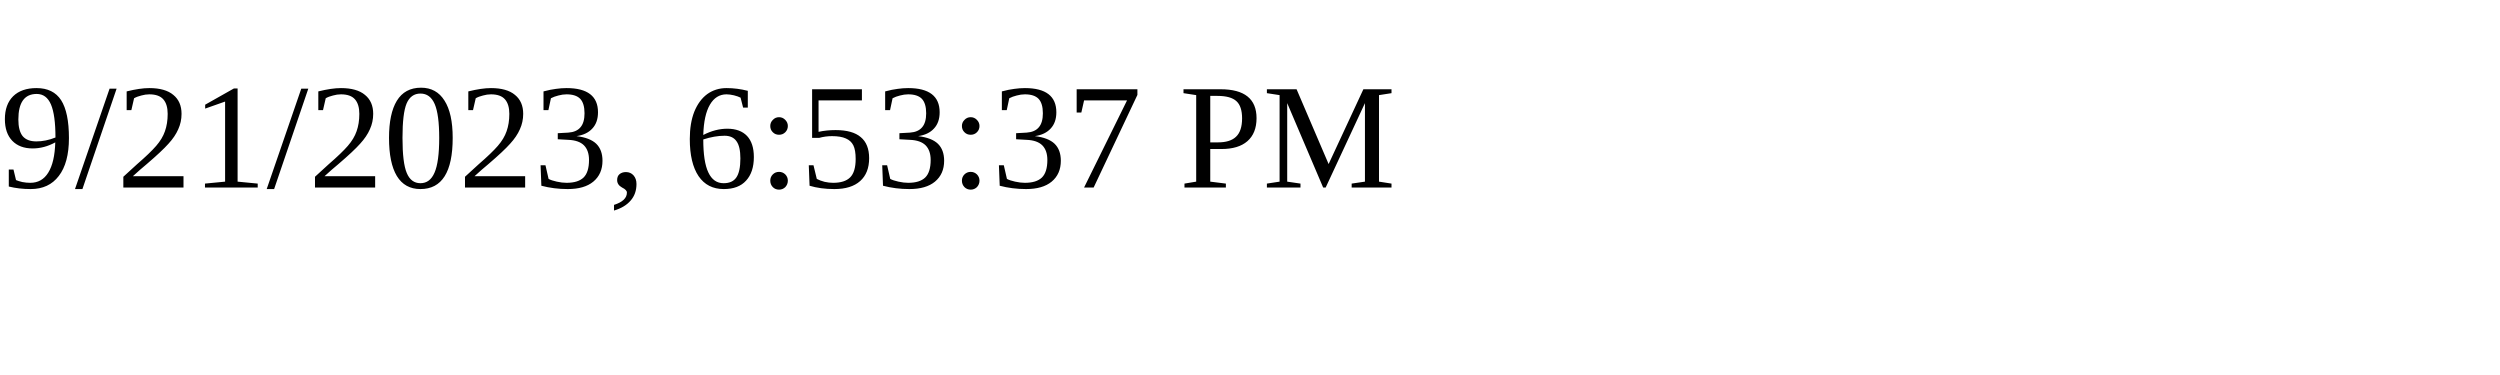
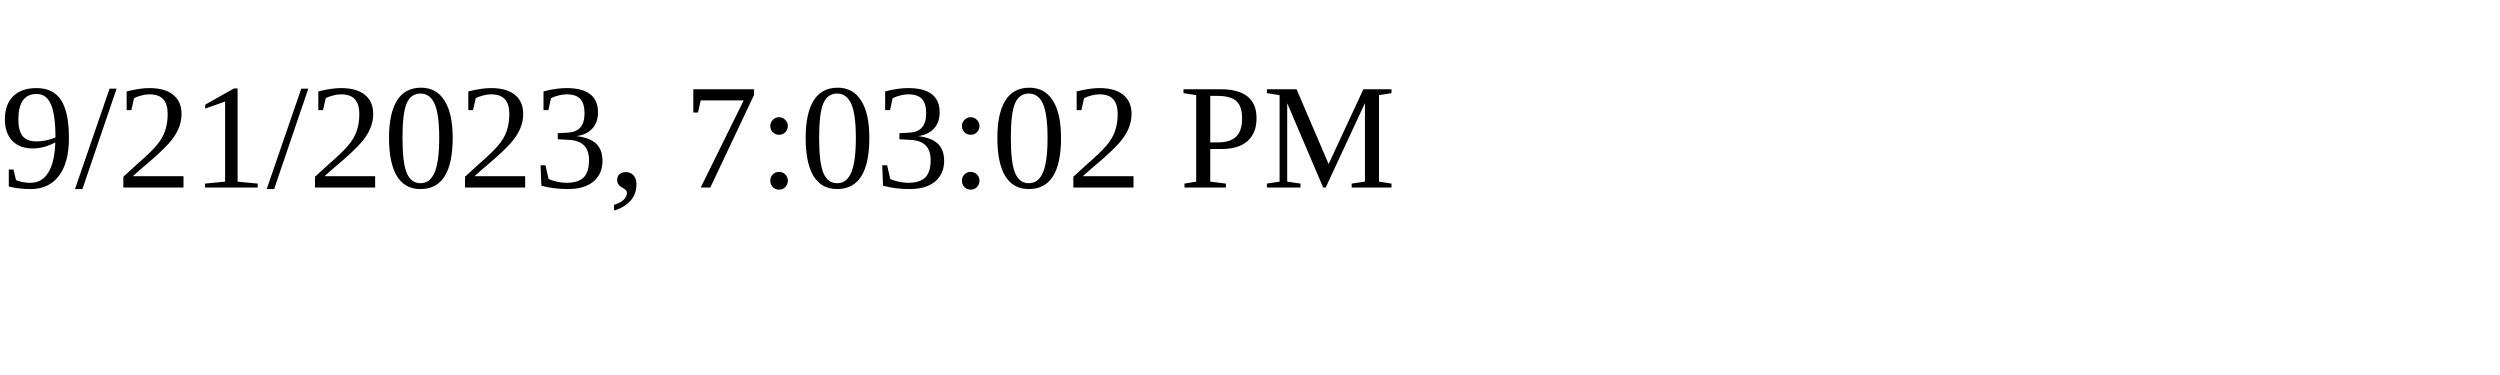
<svg xmlns="http://www.w3.org/2000/svg" height="30" width="200">
-   <text x="0" y="15">9/21/2023, 6:53:37 PM</text>
+   <text x="0" y="15">9/21/2023, 7:03:02 PM</text>
</svg>
